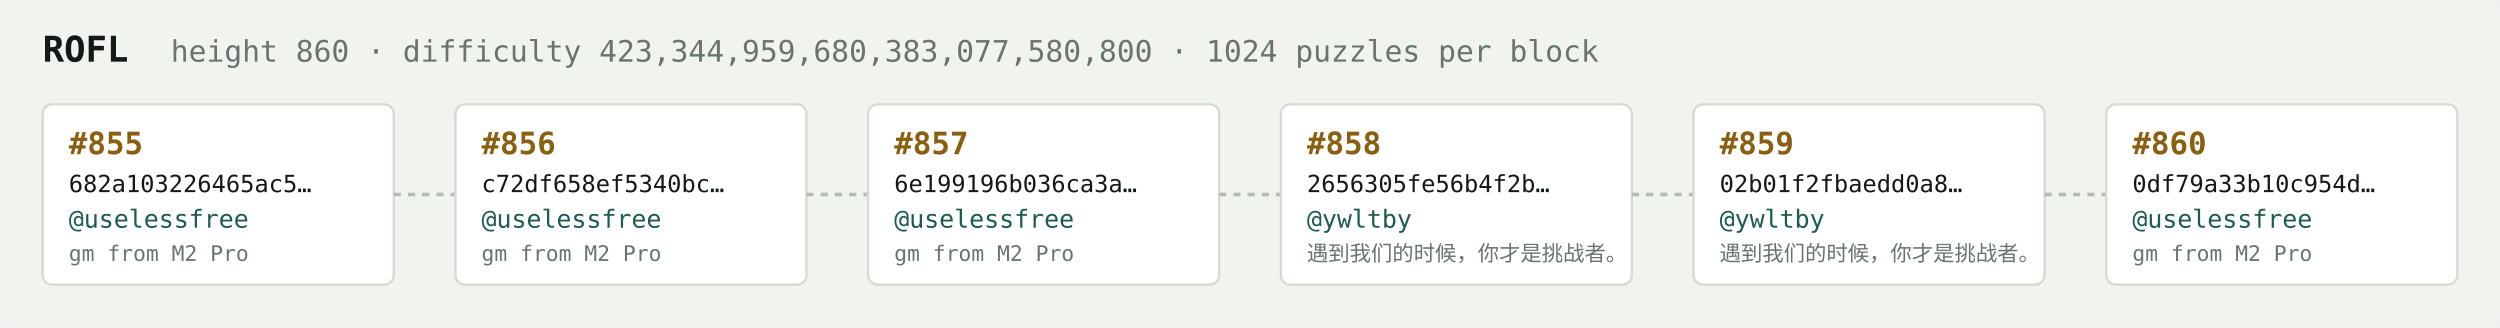
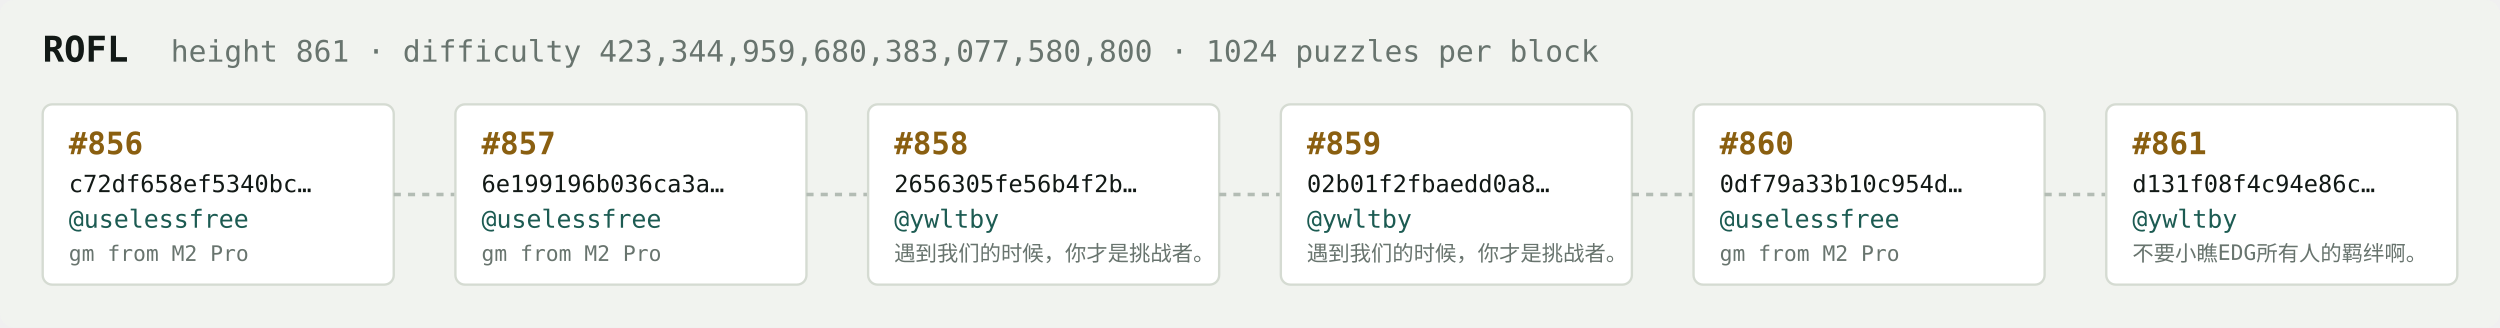
<svg xmlns="http://www.w3.org/2000/svg" width="1054" height="138" viewBox="0 0 1054 138" font-family="ui-monospace,SFMono-Regular,Menlo,monospace">
  <rect fill="#f1f3ef" width="1054" height="138" rx="6" />
  <text x="18" y="26" fill="#121916" font-size="15" font-weight="700">ROFL</text>
-   <text x="72" y="26" fill="#68746e" font-size="12.5">height 860 · difficulty 423,344,959,680,383,077,580,800 · 1024 puzzles per block</text>
+   <text x="72" y="26" fill="#68746e" font-size="12.5">height 861 · difficulty 423,344,959,680,383,077,580,800 · 1024 puzzles per block</text>
  <rect x="18" y="44" width="148" height="76" rx="4" fill="#ffffff" stroke="#d5dbd2" stroke-width="1" />
-   <text x="29" y="65" fill="#8a5f10" font-size="13" font-weight="700">#855</text>
-   <text x="29" y="81" fill="#121916" font-size="10">682a103226465ac5…</text>
+   <text x="29" y="65" fill="#8a5f10" font-size="13" font-weight="700">#856</text>
+   <text x="29" y="81" fill="#121916" font-size="10">c72df658ef5340bc…</text>
  <text x="29" y="96" fill="#1c5b52" font-size="10.5">@uselessfree</text>
  <text x="29" y="110" fill="#68746e" font-size="9">gm from M2 Pro</text>
  <line x1="166" y1="82.0" x2="192" y2="82.0" stroke="#b3bcb4" stroke-width="1.5" stroke-dasharray="3 3" />
  <rect x="192" y="44" width="148" height="76" rx="4" fill="#ffffff" stroke="#d5dbd2" stroke-width="1" />
-   <text x="203" y="65" fill="#8a5f10" font-size="13" font-weight="700">#856</text>
-   <text x="203" y="81" fill="#121916" font-size="10">c72df658ef5340bc…</text>
+   <text x="203" y="65" fill="#8a5f10" font-size="13" font-weight="700">#857</text>
+   <text x="203" y="81" fill="#121916" font-size="10">6e199196b036ca3a…</text>
  <text x="203" y="96" fill="#1c5b52" font-size="10.5">@uselessfree</text>
  <text x="203" y="110" fill="#68746e" font-size="9">gm from M2 Pro</text>
  <line x1="340" y1="82.0" x2="366" y2="82.0" stroke="#b3bcb4" stroke-width="1.5" stroke-dasharray="3 3" />
  <rect x="366" y="44" width="148" height="76" rx="4" fill="#ffffff" stroke="#d5dbd2" stroke-width="1" />
-   <text x="377" y="65" fill="#8a5f10" font-size="13" font-weight="700">#857</text>
-   <text x="377" y="81" fill="#121916" font-size="10">6e199196b036ca3a…</text>
-   <text x="377" y="96" fill="#1c5b52" font-size="10.5">@uselessfree</text>
-   <text x="377" y="110" fill="#68746e" font-size="9">gm from M2 Pro</text>
+   <text x="377" y="65" fill="#8a5f10" font-size="13" font-weight="700">#858</text>
+   <text x="377" y="81" fill="#121916" font-size="10">2656305fe56b4f2b…</text>
+   <text x="377" y="96" fill="#1c5b52" font-size="10.5">@ywltby</text>
+   <text x="377" y="110" fill="#68746e" font-size="9">遇到我们的时候，你才是挑战者。</text>
  <line x1="514" y1="82.0" x2="540" y2="82.0" stroke="#b3bcb4" stroke-width="1.5" stroke-dasharray="3 3" />
  <rect x="540" y="44" width="148" height="76" rx="4" fill="#ffffff" stroke="#d5dbd2" stroke-width="1" />
-   <text x="551" y="65" fill="#8a5f10" font-size="13" font-weight="700">#858</text>
-   <text x="551" y="81" fill="#121916" font-size="10">2656305fe56b4f2b…</text>
+   <text x="551" y="65" fill="#8a5f10" font-size="13" font-weight="700">#859</text>
+   <text x="551" y="81" fill="#121916" font-size="10">02b01f2fbaedd0a8…</text>
  <text x="551" y="96" fill="#1c5b52" font-size="10.5">@ywltby</text>
  <text x="551" y="110" fill="#68746e" font-size="9">遇到我们的时候，你才是挑战者。</text>
  <line x1="688" y1="82.0" x2="714" y2="82.0" stroke="#b3bcb4" stroke-width="1.5" stroke-dasharray="3 3" />
  <rect x="714" y="44" width="148" height="76" rx="4" fill="#ffffff" stroke="#d5dbd2" stroke-width="1" />
-   <text x="725" y="65" fill="#8a5f10" font-size="13" font-weight="700">#859</text>
-   <text x="725" y="81" fill="#121916" font-size="10">02b01f2fbaedd0a8…</text>
-   <text x="725" y="96" fill="#1c5b52" font-size="10.5">@ywltby</text>
-   <text x="725" y="110" fill="#68746e" font-size="9">遇到我们的时候，你才是挑战者。</text>
+   <text x="725" y="65" fill="#8a5f10" font-size="13" font-weight="700">#860</text>
+   <text x="725" y="81" fill="#121916" font-size="10">0df79a33b10c954d…</text>
+   <text x="725" y="96" fill="#1c5b52" font-size="10.5">@uselessfree</text>
+   <text x="725" y="110" fill="#68746e" font-size="9">gm from M2 Pro</text>
  <line x1="862" y1="82.0" x2="888" y2="82.0" stroke="#b3bcb4" stroke-width="1.5" stroke-dasharray="3 3" />
  <rect x="888" y="44" width="148" height="76" rx="4" fill="#ffffff" stroke="#d5dbd2" stroke-width="1" />
-   <text x="899" y="65" fill="#8a5f10" font-size="13" font-weight="700">#860</text>
-   <text x="899" y="81" fill="#121916" font-size="10">0df79a33b10c954d…</text>
-   <text x="899" y="96" fill="#1c5b52" font-size="10.5">@uselessfree</text>
-   <text x="899" y="110" fill="#68746e" font-size="9">gm from M2 Pro</text>
+   <text x="899" y="65" fill="#8a5f10" font-size="13" font-weight="700">#861</text>
+   <text x="899" y="81" fill="#121916" font-size="10">d131f08f4c94e86c…</text>
+   <text x="899" y="96" fill="#1c5b52" font-size="10.5">@ywltby</text>
+   <text x="899" y="110" fill="#68746e" font-size="9">不要小瞧EDG所有人的羁绊啊。</text>
</svg>
